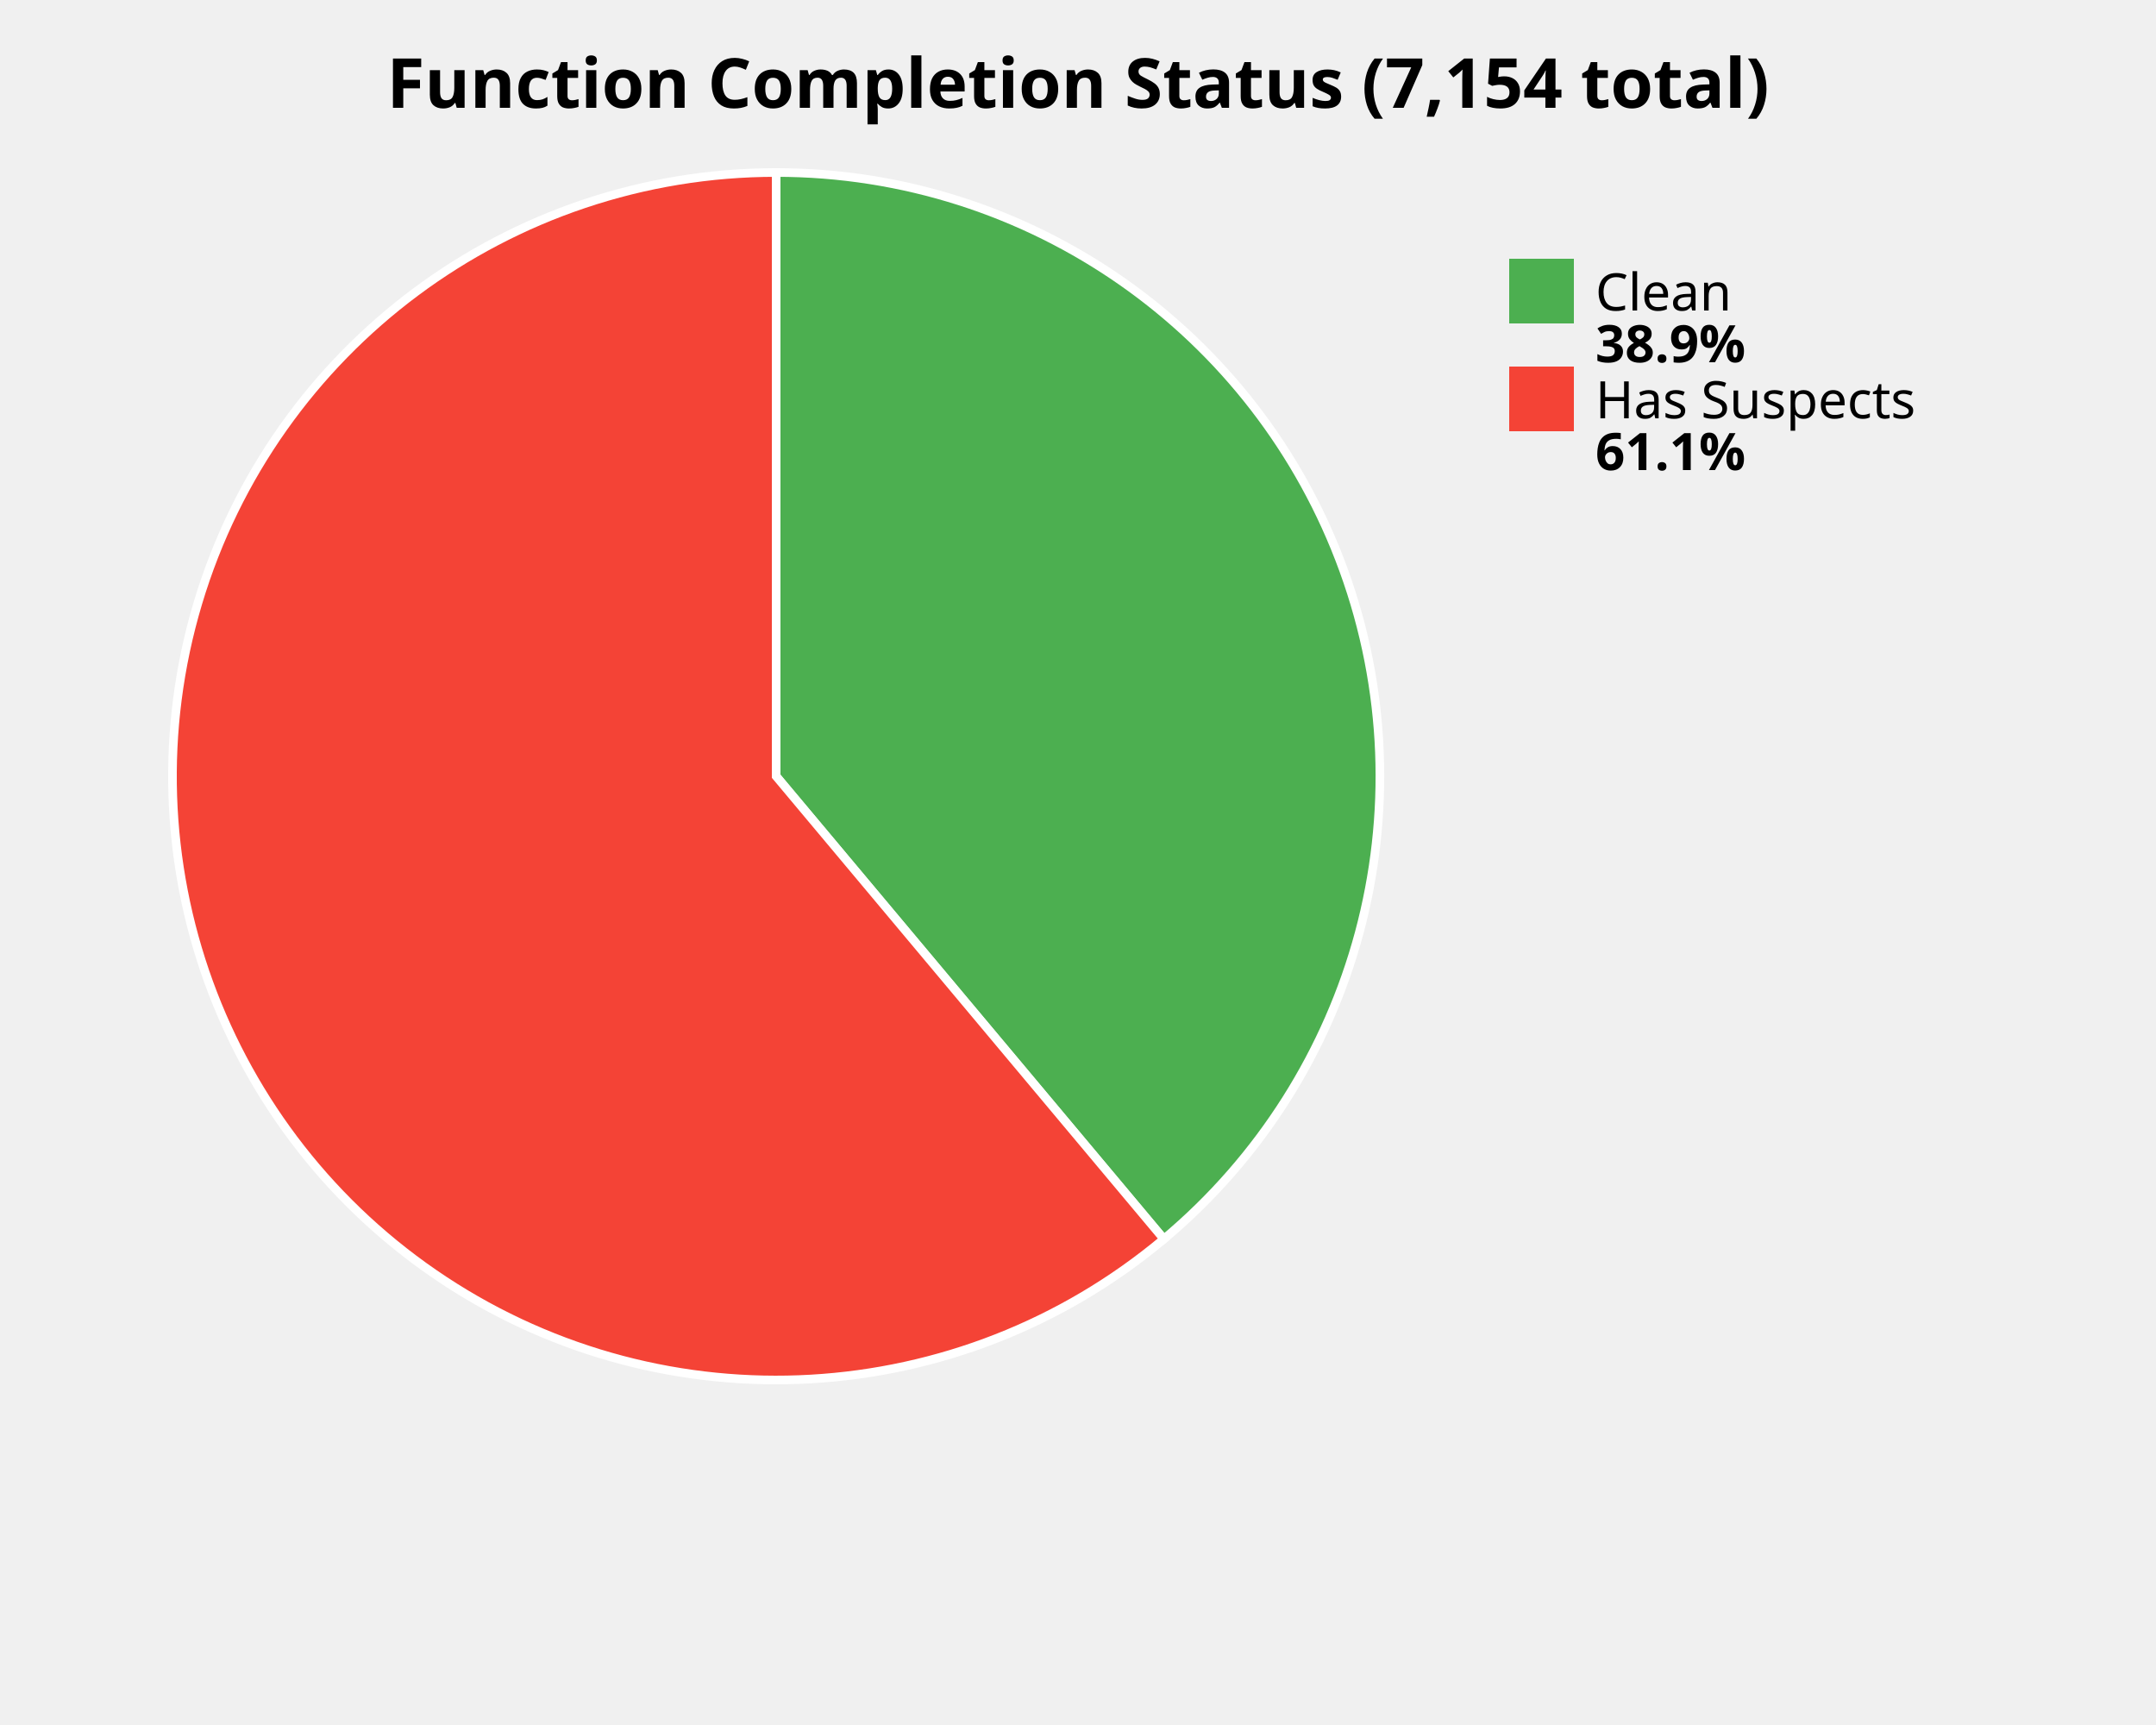
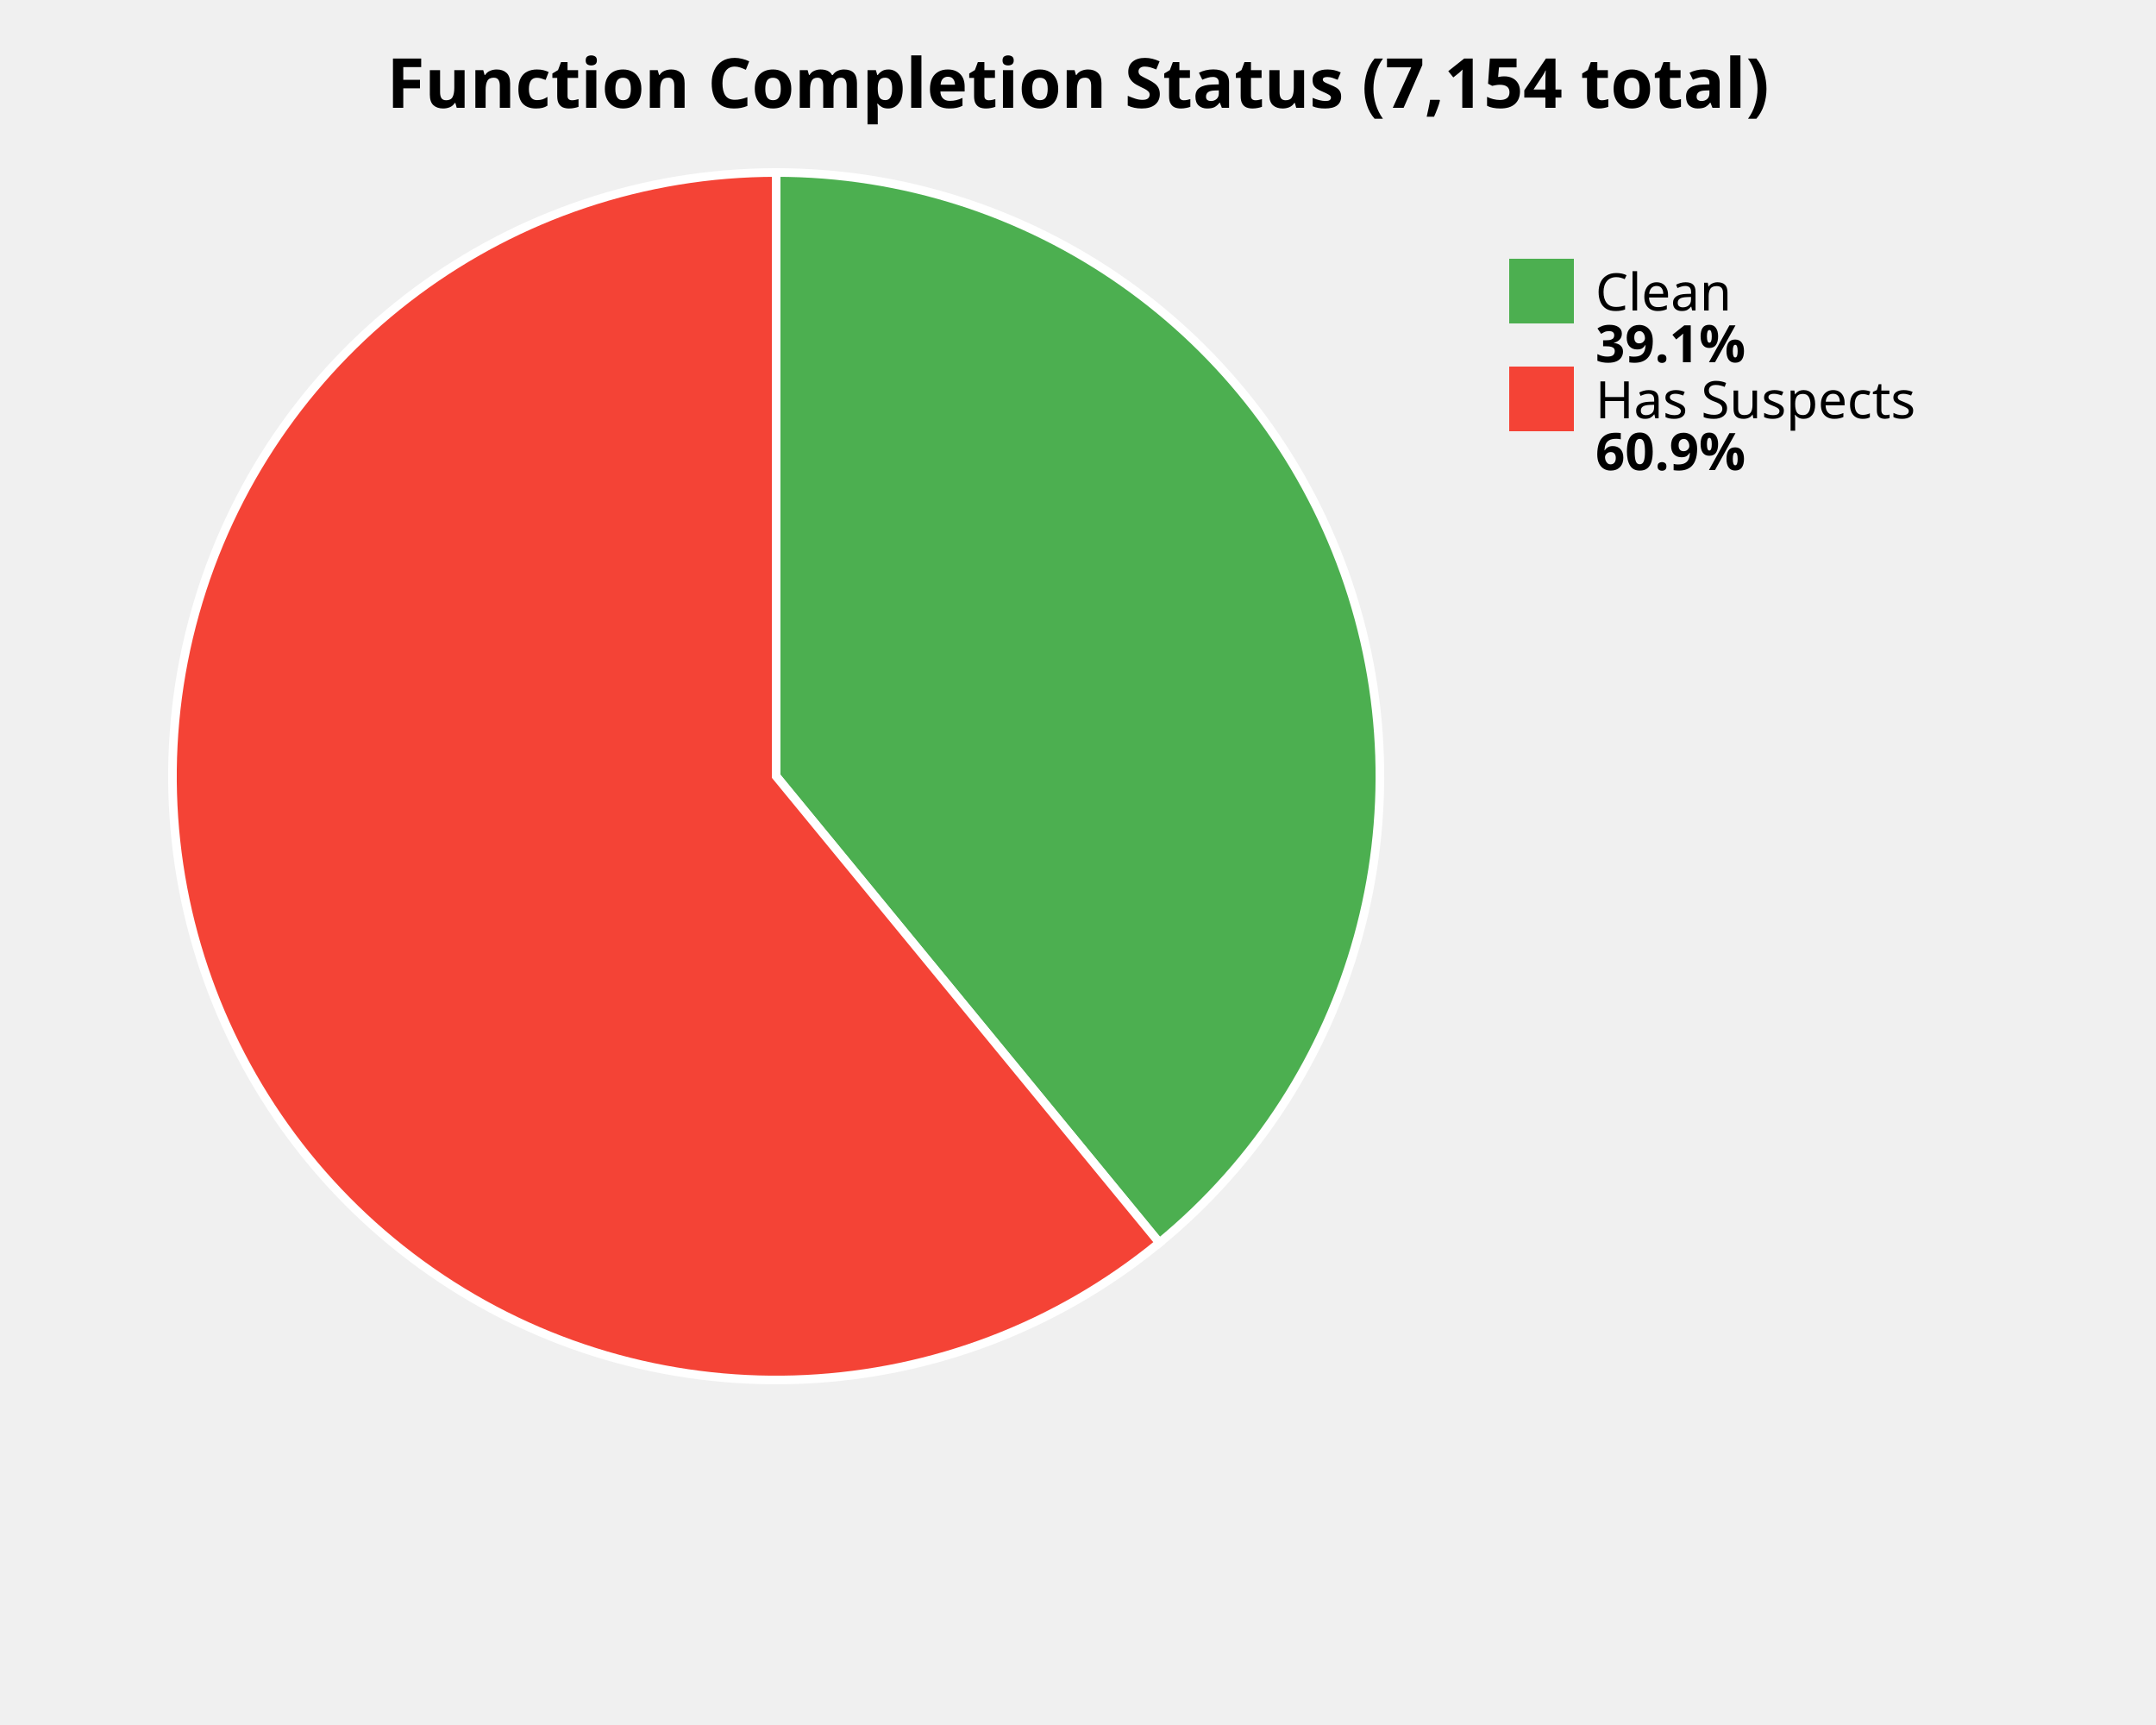
<svg xmlns="http://www.w3.org/2000/svg" width="500" height="400" viewBox="0 0 500 400">
  <style>
    .title { font: bold 16px sans-serif; }
    .label { font: 12px sans-serif; }
    .value { font: bold 12px sans-serif; }
  </style>
  <rect width="100%%" height="100%%" fill="white" />
  <text x="250" y="25" class="title" text-anchor="middle">Function Completion Status (7,154 total)</text>
-   <path d="M 180,180 L 180.00,40.00 A 140,140 0 0,1 269.91,287.32 Z" fill="#4CAF50" stroke="white" stroke-width="2" />
-   <path d="M 180,180 L 269.91,287.32 A 140,140 0 1,1 180.00,40.00 Z" fill="#F44336" stroke="white" stroke-width="2" />
+   <path d="M 180,180 L 180.00,40.00 A 140,140 0 0,1 268.87,288.18 Z" fill="#4CAF50" stroke="white" stroke-width="2" />
+   <path d="M 180,180 L 268.87,288.18 A 140,140 0 1,1 180.00,40.00 Z" fill="#F44336" stroke="white" stroke-width="2" />
  <rect x="350" y="60" width="15" height="15" fill="#4CAF50" />
  <text x="370" y="72" class="label">Clean</text>
-   <text x="370" y="84" class="value">38.9%</text>
+   <text x="370" y="84" class="value">39.1%</text>
  <rect x="350" y="85" width="15" height="15" fill="#F44336" />
  <text x="370" y="97" class="label">Has Suspects</text>
-   <text x="370" y="109" class="value">61.1%</text>
+   <text x="370" y="109" class="value">60.9%</text>
</svg>
